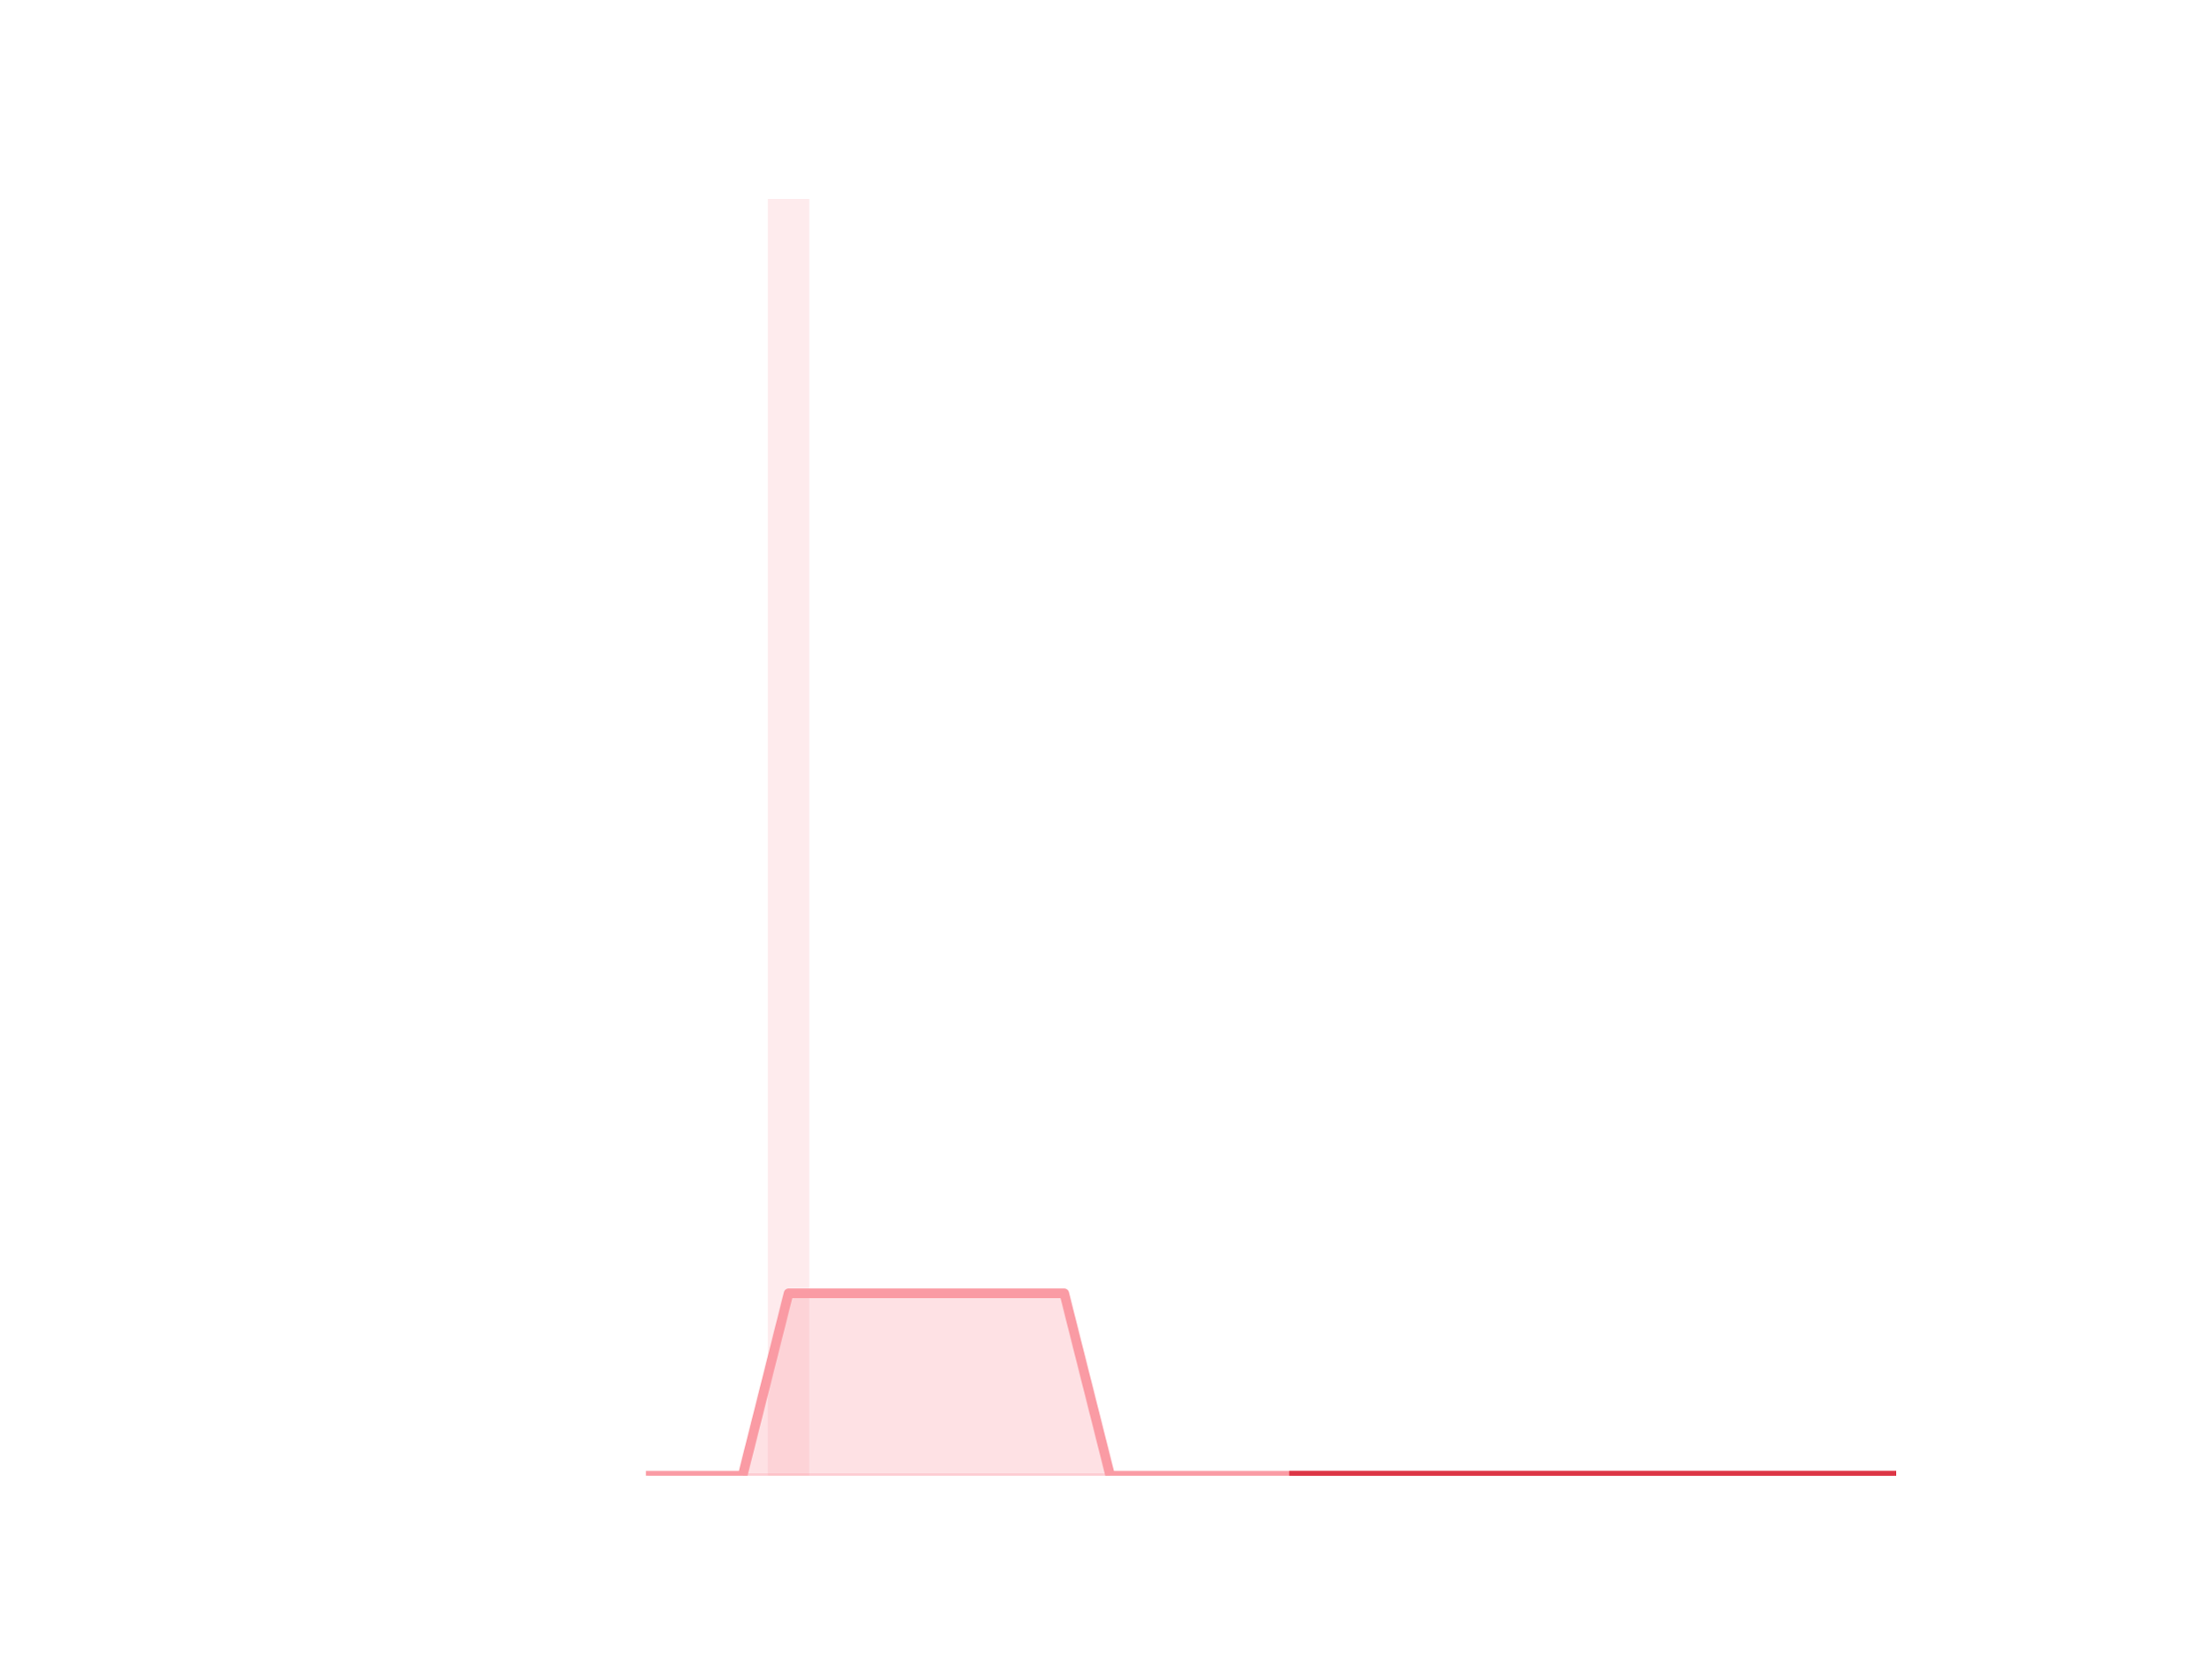
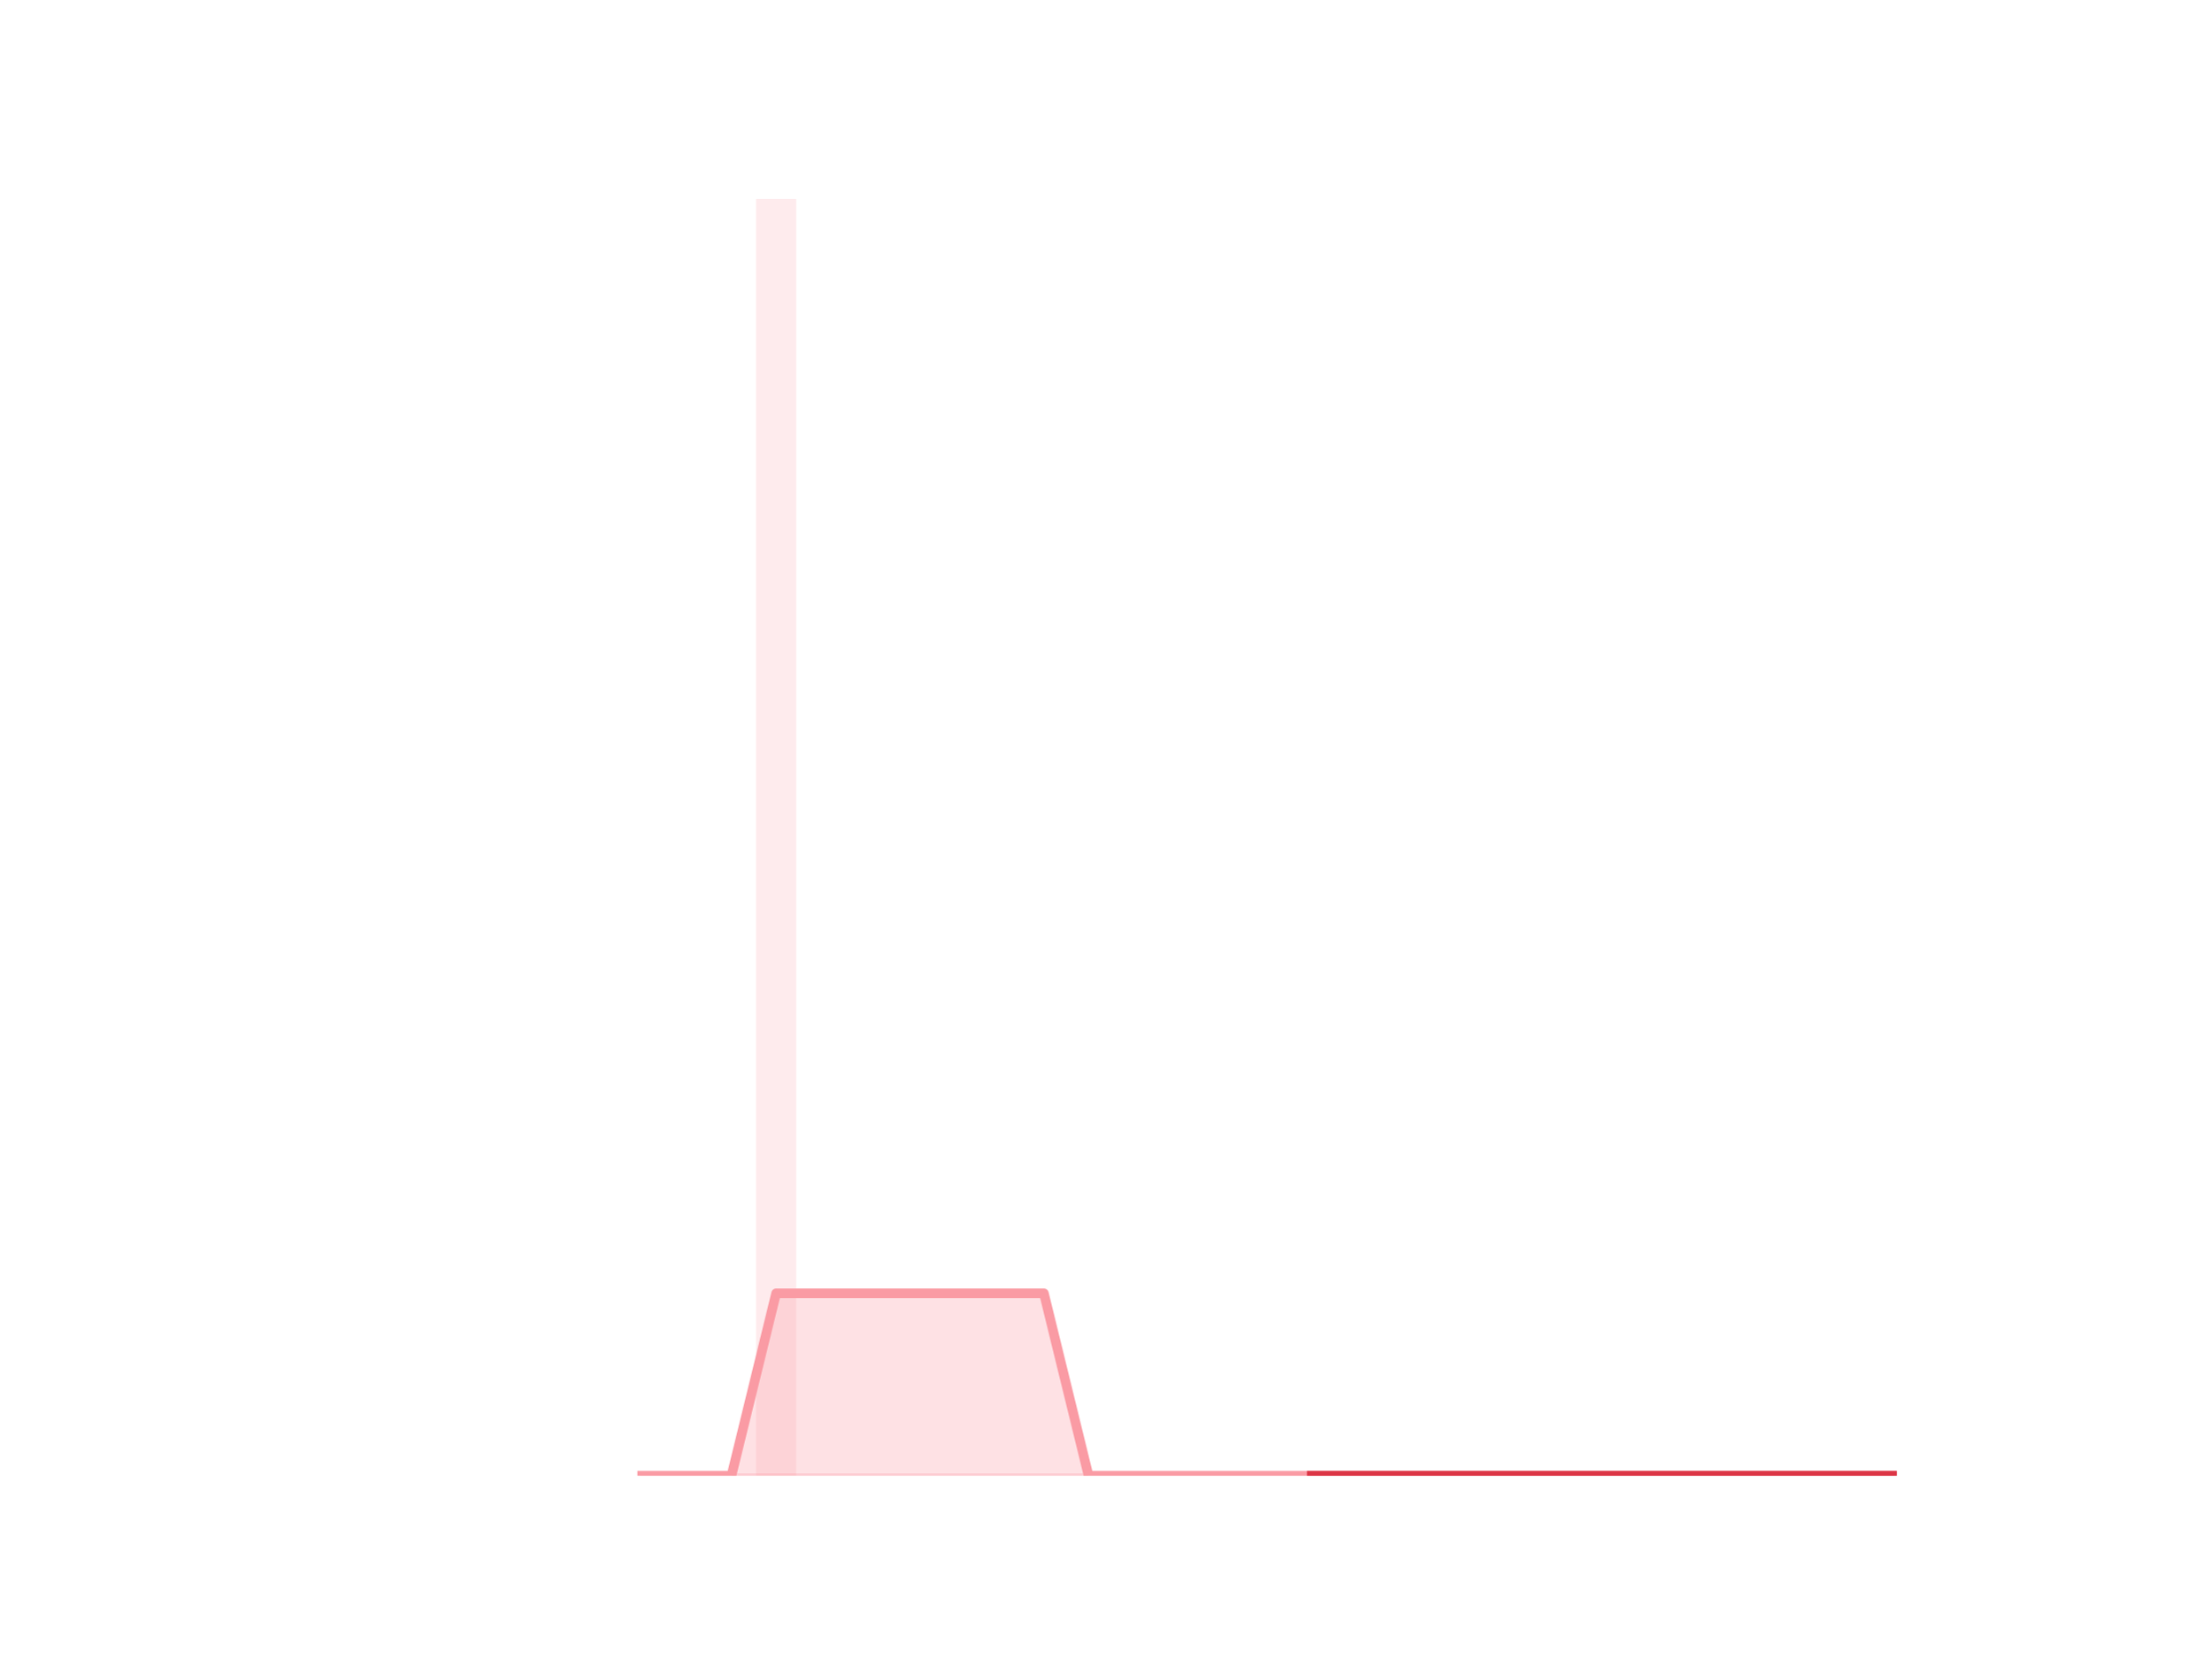
<svg xmlns="http://www.w3.org/2000/svg" xmlns:xlink="http://www.w3.org/1999/xlink" height="345.6pt" version="1.1" viewBox="0 0 460.8 345.6" width="460.8pt">
  <defs>
    <style type="text/css">*{stroke-linecap:butt;stroke-linejoin:round;}</style>
  </defs>
  <g id="figure_1">
    <g id="patch_1">
      <path d="M 0 345.6  L 460.8 345.6  L 460.8 0  L 0 0  z " style="fill:none;" />
    </g>
    <g id="axes_1">
      <g id="patch_2">
-         <path clip-path="url(#p201754c8ee)" d="M 73.833 307.584  L 82.452 307.584  L 82.452 307.584  L 73.833 307.584  z " style="fill:#fa9ba4;opacity:0.2;" />
+         <path clip-path="url(#p3d0712479e)" d="M 73.833 307.584  L 82.205 307.584  L 82.205 307.584  L 73.833 307.584  z " style="fill:#fa9ba4;opacity:0.2;" />
      </g>
      <g id="patch_3">
-         <path clip-path="url(#p201754c8ee)" d="M 83.41 307.584  L 92.029 307.584  L 92.029 307.584  L 83.41 307.584  z " style="fill:#fa9ba4;opacity:0.2;" />
+         <path clip-path="url(#p3d0712479e)" d="M 83.135 307.584  L 91.507 307.584  L 91.507 307.584  L 83.135 307.584  z " style="fill:#fa9ba4;opacity:0.2;" />
      </g>
      <g id="patch_4">
-         <path clip-path="url(#p201754c8ee)" d="M 92.986 307.584  L 101.606 307.584  L 101.606 307.584  L 92.986 307.584  z " style="fill:#fa9ba4;opacity:0.2;" />
+         <path clip-path="url(#p3d0712479e)" d="M 92.438 307.584  L 100.81 307.584  L 100.81 307.584  L 92.438 307.584  z " style="fill:#fa9ba4;opacity:0.2;" />
      </g>
      <g id="patch_5">
-         <path clip-path="url(#p201754c8ee)" d="M 102.563 307.584  L 111.182 307.584  L 111.182 307.584  L 102.563 307.584  z " style="fill:#fa9ba4;opacity:0.2;" />
+         <path clip-path="url(#p3d0712479e)" d="M 101.74 307.584  L 110.112 307.584  L 110.112 307.584  L 101.74 307.584  z " style="fill:#fa9ba4;opacity:0.2;" />
      </g>
      <g id="patch_6">
-         <path clip-path="url(#p201754c8ee)" d="M 112.14 307.584  L 120.759 307.584  L 120.759 307.584  L 112.14 307.584  z " style="fill:#fa9ba4;opacity:0.2;" />
+         <path clip-path="url(#p3d0712479e)" d="M 111.042 307.584  L 119.415 307.584  L 119.415 307.584  L 111.042 307.584  z " style="fill:#fa9ba4;opacity:0.2;" />
      </g>
      <g id="patch_7">
-         <path clip-path="url(#p201754c8ee)" d="M 121.717 307.584  L 130.336 307.584  L 130.336 307.584  L 121.717 307.584  z " style="fill:#fa9ba4;opacity:0.2;" />
+         <path clip-path="url(#p3d0712479e)" d="M 120.345 307.584  L 128.717 307.584  L 128.717 307.584  L 120.345 307.584  z " style="fill:#fa9ba4;opacity:0.2;" />
      </g>
      <g id="patch_8">
-         <path clip-path="url(#p201754c8ee)" d="M 131.294 307.584  L 139.913 307.584  L 139.913 307.584  L 131.294 307.584  z " style="fill:#fa9ba4;opacity:0.2;" />
+         <path clip-path="url(#p3d0712479e)" d="M 129.647 307.584  L 138.019 307.584  L 138.019 307.584  L 129.647 307.584  z " style="fill:#fa9ba4;opacity:0.2;" />
      </g>
      <g id="patch_9">
-         <path clip-path="url(#p201754c8ee)" d="M 140.871 307.584  L 149.49 307.584  L 149.49 307.584  L 140.871 307.584  z " style="fill:#fa9ba4;opacity:0.2;" />
+         <path clip-path="url(#p3d0712479e)" d="M 138.95 307.584  L 147.322 307.584  L 147.322 307.584  L 138.95 307.584  z " style="fill:#fa9ba4;opacity:0.2;" />
      </g>
      <g id="patch_10">
-         <path clip-path="url(#p201754c8ee)" d="M 150.447 307.584  L 159.067 307.584  L 159.067 307.584  L 150.447 307.584  z " style="fill:#fa9ba4;opacity:0.2;" />
+         <path clip-path="url(#p3d0712479e)" d="M 148.252 307.584  L 156.624 307.584  L 156.624 307.584  L 148.252 307.584  z " style="fill:#fa9ba4;opacity:0.2;" />
      </g>
      <g id="patch_11">
-         <path clip-path="url(#p201754c8ee)" d="M 160.024 307.584  L 168.643 307.584  L 168.643 41.472  L 160.024 41.472  z " style="fill:#fa9ba4;opacity:0.2;" />
+         <path clip-path="url(#p3d0712479e)" d="M 157.555 307.584  L 165.927 307.584  L 165.927 41.472  L 157.555 41.472  z " style="fill:#fa9ba4;opacity:0.2;" />
      </g>
      <g id="patch_12">
-         <path clip-path="url(#p201754c8ee)" d="M 169.601 307.584  L 178.22 307.584  L 178.22 307.584  L 169.601 307.584  z " style="fill:#fa9ba4;opacity:0.2;" />
+         <path clip-path="url(#p3d0712479e)" d="M 166.857 307.584  L 175.229 307.584  L 175.229 307.584  L 166.857 307.584  z " style="fill:#fa9ba4;opacity:0.2;" />
      </g>
      <g id="patch_13">
-         <path clip-path="url(#p201754c8ee)" d="M 179.178 307.584  L 187.797 307.584  L 187.797 307.584  L 179.178 307.584  z " style="fill:#fa9ba4;opacity:0.2;" />
+         <path clip-path="url(#p3d0712479e)" d="M 176.159 307.584  L 184.532 307.584  L 184.532 307.584  L 176.159 307.584  z " style="fill:#fa9ba4;opacity:0.2;" />
      </g>
      <g id="patch_14">
-         <path clip-path="url(#p201754c8ee)" d="M 188.755 307.584  L 197.374 307.584  L 197.374 307.584  L 188.755 307.584  z " style="fill:#fa9ba4;opacity:0.2;" />
+         <path clip-path="url(#p3d0712479e)" d="M 185.462 307.584  L 193.834 307.584  L 193.834 307.584  L 185.462 307.584  z " style="fill:#fa9ba4;opacity:0.2;" />
      </g>
      <g id="patch_15">
-         <path clip-path="url(#p201754c8ee)" d="M 198.332 307.584  L 206.951 307.584  L 206.951 307.584  L 198.332 307.584  z " style="fill:#fa9ba4;opacity:0.2;" />
+         <path clip-path="url(#p3d0712479e)" d="M 194.764 307.584  L 203.136 307.584  L 203.136 307.584  L 194.764 307.584  z " style="fill:#fa9ba4;opacity:0.2;" />
      </g>
      <g id="patch_16">
-         <path clip-path="url(#p201754c8ee)" d="M 207.908 307.584  L 216.527 307.584  L 216.527 307.584  L 207.908 307.584  z " style="fill:#fa9ba4;opacity:0.2;" />
+         <path clip-path="url(#p3d0712479e)" d="M 204.067 307.584  L 212.439 307.584  L 212.439 307.584  L 204.067 307.584  z " style="fill:#fa9ba4;opacity:0.2;" />
      </g>
      <g id="patch_17">
-         <path clip-path="url(#p201754c8ee)" d="M 217.485 307.584  L 226.104 307.584  L 226.104 307.584  L 217.485 307.584  z " style="fill:#fa9ba4;opacity:0.2;" />
+         <path clip-path="url(#p3d0712479e)" d="M 213.369 307.584  L 221.741 307.584  L 221.741 307.584  L 213.369 307.584  z " style="fill:#fa9ba4;opacity:0.2;" />
      </g>
      <g id="patch_18">
-         <path clip-path="url(#p201754c8ee)" d="M 227.062 307.584  L 235.681 307.584  L 235.681 307.584  L 227.062 307.584  z " style="fill:#fa9ba4;opacity:0.2;" />
+         <path clip-path="url(#p3d0712479e)" d="M 222.671 307.584  L 231.044 307.584  L 231.044 307.584  L 222.671 307.584  z " style="fill:#fa9ba4;opacity:0.2;" />
      </g>
      <g id="patch_19">
-         <path clip-path="url(#p201754c8ee)" d="M 236.639 307.584  L 245.258 307.584  L 245.258 307.584  L 236.639 307.584  z " style="fill:#fa9ba4;opacity:0.2;" />
+         <path clip-path="url(#p3d0712479e)" d="M 231.974 307.584  L 240.346 307.584  L 240.346 307.584  L 231.974 307.584  z " style="fill:#fa9ba4;opacity:0.2;" />
      </g>
      <g id="patch_20">
-         <path clip-path="url(#p201754c8ee)" d="M 246.216 307.584  L 254.835 307.584  L 254.835 307.584  L 246.216 307.584  z " style="fill:#fa9ba4;opacity:0.2;" />
+         <path clip-path="url(#p3d0712479e)" d="M 241.276 307.584  L 249.649 307.584  L 249.649 307.584  L 241.276 307.584  z " style="fill:#fa9ba4;opacity:0.2;" />
      </g>
      <g id="patch_21">
-         <path clip-path="url(#p201754c8ee)" d="M 255.793 307.584  L 264.412 307.584  L 264.412 307.584  L 255.793 307.584  z " style="fill:#fa9ba4;opacity:0.2;" />
+         <path clip-path="url(#p3d0712479e)" d="M 250.579 307.584  L 258.951 307.584  L 258.951 307.584  L 250.579 307.584  z " style="fill:#fa9ba4;opacity:0.2;" />
      </g>
      <g id="patch_22">
-         <path clip-path="url(#p201754c8ee)" d="M 265.369 307.584  L 273.988 307.584  L 273.988 307.584  L 265.369 307.584  z " style="fill:#fa9ba4;opacity:0.2;" />
+         <path clip-path="url(#p3d0712479e)" d="M 259.881 307.584  L 268.253 307.584  L 268.253 307.584  L 259.881 307.584  z " style="fill:#fa9ba4;opacity:0.2;" />
      </g>
      <g id="patch_23">
-         <path clip-path="url(#p201754c8ee)" d="M 274.946 307.584  L 283.565 307.584  L 283.565 307.584  L 274.946 307.584  z " style="fill:#fa9ba4;opacity:0.2;" />
+         <path clip-path="url(#p3d0712479e)" d="M 269.184 307.584  L 277.556 307.584  L 277.556 307.584  L 269.184 307.584  z " style="fill:#fa9ba4;opacity:0.2;" />
      </g>
      <g id="patch_24">
-         <path clip-path="url(#p201754c8ee)" d="M 284.523 307.584  L 293.142 307.584  L 293.142 307.584  L 284.523 307.584  z " style="fill:#fa9ba4;opacity:0.2;" />
+         <path clip-path="url(#p3d0712479e)" d="M 278.486 307.584  L 286.858 307.584  L 286.858 307.584  L 278.486 307.584  z " style="fill:#fa9ba4;opacity:0.2;" />
      </g>
      <g id="patch_25">
-         <path clip-path="url(#p201754c8ee)" d="M 294.1 307.584  L 302.719 307.584  L 302.719 307.584  L 294.1 307.584  z " style="fill:#fa9ba4;opacity:0.2;" />
+         <path clip-path="url(#p3d0712479e)" d="M 287.788 307.584  L 296.161 307.584  L 296.161 307.584  L 287.788 307.584  z " style="fill:#fa9ba4;opacity:0.2;" />
      </g>
      <g id="patch_26">
-         <path clip-path="url(#p201754c8ee)" d="M 303.677 307.584  L 312.296 307.584  L 312.296 307.584  L 303.677 307.584  z " style="fill:#fa9ba4;opacity:0.2;" />
+         <path clip-path="url(#p3d0712479e)" d="M 297.091 307.584  L 305.463 307.584  L 305.463 307.584  L 297.091 307.584  z " style="fill:#fa9ba4;opacity:0.2;" />
      </g>
      <g id="patch_27">
-         <path clip-path="url(#p201754c8ee)" d="M 313.253 307.584  L 321.873 307.584  L 321.873 307.584  L 313.253 307.584  z " style="fill:#fa9ba4;opacity:0.2;" />
+         <path clip-path="url(#p3d0712479e)" d="M 306.393 307.584  L 314.765 307.584  L 314.765 307.584  L 306.393 307.584  z " style="fill:#fa9ba4;opacity:0.2;" />
      </g>
      <g id="patch_28">
-         <path clip-path="url(#p201754c8ee)" d="M 322.83 307.584  L 331.449 307.584  L 331.449 307.584  L 322.83 307.584  z " style="fill:#fa9ba4;opacity:0.2;" />
+         <path clip-path="url(#p3d0712479e)" d="M 315.696 307.584  L 324.068 307.584  L 324.068 307.584  L 315.696 307.584  z " style="fill:#fa9ba4;opacity:0.2;" />
      </g>
      <g id="patch_29">
-         <path clip-path="url(#p201754c8ee)" d="M 332.407 307.584  L 341.026 307.584  L 341.026 307.584  L 332.407 307.584  z " style="fill:#fa9ba4;opacity:0.2;" />
+         <path clip-path="url(#p3d0712479e)" d="M 324.998 307.584  L 333.37 307.584  L 333.37 307.584  L 324.998 307.584  z " style="fill:#fa9ba4;opacity:0.2;" />
      </g>
      <g id="patch_30">
-         <path clip-path="url(#p201754c8ee)" d="M 341.984 307.584  L 350.603 307.584  L 350.603 307.584  L 341.984 307.584  z " style="fill:#fa9ba4;opacity:0.2;" />
+         <path clip-path="url(#p3d0712479e)" d="M 334.301 307.584  L 342.673 307.584  L 342.673 307.584  L 334.301 307.584  z " style="fill:#fa9ba4;opacity:0.2;" />
      </g>
      <g id="patch_31">
-         <path clip-path="url(#p201754c8ee)" d="M 351.561 307.584  L 360.18 307.584  L 360.18 307.584  L 351.561 307.584  z " style="fill:#fa9ba4;opacity:0.2;" />
+         <path clip-path="url(#p3d0712479e)" d="M 343.603 307.584  L 351.975 307.584  L 351.975 307.584  L 343.603 307.584  z " style="fill:#fa9ba4;opacity:0.2;" />
      </g>
      <g id="patch_32">
-         <path clip-path="url(#p201754c8ee)" d="M 361.138 307.584  L 369.757 307.584  L 369.757 307.584  L 361.138 307.584  z " style="fill:#fa9ba4;opacity:0.2;" />
+         <path clip-path="url(#p3d0712479e)" d="M 352.905 307.584  L 361.278 307.584  L 361.278 307.584  L 352.905 307.584  z " style="fill:#fa9ba4;opacity:0.2;" />
      </g>
      <g id="patch_33">
-         <path clip-path="url(#p201754c8ee)" d="M 370.714 307.584  L 379.334 307.584  L 379.334 307.584  L 370.714 307.584  z " style="fill:#fa9ba4;opacity:0.2;" />
+         <path clip-path="url(#p3d0712479e)" d="M 362.208 307.584  L 370.58 307.584  L 370.58 307.584  L 362.208 307.584  z " style="fill:#fa9ba4;opacity:0.2;" />
      </g>
      <g id="patch_34">
-         <path clip-path="url(#p201754c8ee)" d="M 380.291 307.584  L 388.91 307.584  L 388.91 307.584  L 380.291 307.584  z " style="fill:#fa9ba4;opacity:0.2;" />
+         <path clip-path="url(#p3d0712479e)" d="M 371.51 307.584  L 379.882 307.584  L 379.882 307.584  L 371.51 307.584  z " style="fill:#fa9ba4;opacity:0.2;" />
      </g>
      <g id="patch_35">
-         <path clip-path="url(#p201754c8ee)" d="M 389.868 307.584  L 398.487 307.584  L 398.487 307.584  L 389.868 307.584  z " style="fill:#fa9ba4;opacity:0.2;" />
+         <path clip-path="url(#p3d0712479e)" d="M 380.813 307.584  L 389.185 307.584  L 389.185 307.584  L 380.813 307.584  z " style="fill:#fa9ba4;opacity:0.2;" />
+       </g>
+       <g id="patch_36">
+         <path clip-path="url(#p3d0712479e)" d="M 390.115 307.584  L 398.487 307.584  L 398.487 307.584  L 390.115 307.584  z " style="fill:#fa9ba4;opacity:0.2;" />
      </g>
      <g id="matplotlib.axis_1" />
      <g id="matplotlib.axis_2" />
      <g id="PolyCollection_1">
        <defs>
-           <path d="M 269.679 -38.016  L 269.679 -38.016  L 279.256 -38.016  L 288.833 -38.016  L 298.409 -38.016  L 307.986 -38.016  L 317.563 -38.016  L 327.14 -38.016  L 336.717 -38.016  L 346.294 -38.016  L 355.87 -38.016  L 365.447 -38.016  L 375.024 -38.016  L 384.601 -38.016  L 394.178 -38.016  L 394.178 -38.016  L 394.178 -38.016  L 384.601 -38.016  L 375.024 -38.016  L 365.447 -38.016  L 355.87 -38.016  L 346.294 -38.016  L 336.717 -38.016  L 327.14 -38.016  L 317.563 -38.016  L 307.986 -38.016  L 298.409 -38.016  L 288.833 -38.016  L 279.256 -38.016  L 269.679 -38.016  z " id="m6e7fe31e38" style="stroke:#dc3545;stroke-opacity:0.5;" />
+           <path d="M 273.37 -38.016  L 273.37 -38.016  L 282.672 -38.016  L 291.975 -38.016  L 301.277 -38.016  L 310.579 -38.016  L 319.882 -38.016  L 329.184 -38.016  L 338.487 -38.016  L 347.789 -38.016  L 357.091 -38.016  L 366.394 -38.016  L 375.696 -38.016  L 384.999 -38.016  L 394.301 -38.016  L 394.301 -38.016  L 394.301 -38.016  L 384.999 -38.016  L 375.696 -38.016  L 366.394 -38.016  L 357.091 -38.016  L 347.789 -38.016  L 338.487 -38.016  L 329.184 -38.016  L 319.882 -38.016  L 310.579 -38.016  L 301.277 -38.016  L 291.975 -38.016  L 282.672 -38.016  L 273.37 -38.016  z " id="m9d8c3147c2" style="stroke:#dc3545;stroke-opacity:0.5;" />
        </defs>
-         <g clip-path="url(#p201754c8ee)">
-           <use style="fill:#dc3545;fill-opacity:0.5;stroke:#dc3545;stroke-opacity:0.5;" x="0" xlink:href="#m6e7fe31e38" y="345.6" />
+         <g clip-path="url(#p3d0712479e)">
+           <use style="fill:#dc3545;fill-opacity:0.5;stroke:#dc3545;stroke-opacity:0.5;" x="0" xlink:href="#m9d8c3147c2" y="345.6" />
        </g>
      </g>
      <g id="PolyCollection_2">
        <defs>
-           <path d="M 135.603 -38.016  L 135.603 -38.016  L 145.18 -38.016  L 154.757 -38.016  L 164.334 -38.016  L 173.911 -38.016  L 183.487 -38.016  L 193.064 -38.016  L 202.641 -38.016  L 212.218 -38.016  L 221.795 -38.016  L 231.372 -38.016  L 240.948 -38.016  L 250.525 -38.016  L 260.102 -38.016  L 269.679 -38.016  L 269.679 -38.016  L 269.679 -38.016  L 260.102 -38.016  L 250.525 -38.016  L 240.948 -38.016  L 231.372 -38.016  L 221.795 -76.032  L 212.218 -76.032  L 202.641 -76.032  L 193.064 -76.032  L 183.487 -76.032  L 173.911 -76.032  L 164.334 -76.032  L 154.757 -38.016  L 145.18 -38.016  L 135.603 -38.016  z " id="md96d995c85" style="stroke:#fa9ba4;stroke-opacity:0.3;" />
+           <path d="M 133.833 -38.016  L 133.833 -38.016  L 143.136 -38.016  L 152.438 -38.016  L 161.741 -38.016  L 171.043 -38.016  L 180.345 -38.016  L 189.648 -38.016  L 198.95 -38.016  L 208.253 -38.016  L 217.555 -38.016  L 226.858 -38.016  L 236.16 -38.016  L 245.462 -38.016  L 254.765 -38.016  L 264.067 -38.016  L 273.37 -38.016  L 273.37 -38.016  L 273.37 -38.016  L 264.067 -38.016  L 254.765 -38.016  L 245.462 -38.016  L 236.16 -38.016  L 226.858 -38.016  L 217.555 -76.032  L 208.253 -76.032  L 198.95 -76.032  L 189.648 -76.032  L 180.345 -76.032  L 171.043 -76.032  L 161.741 -76.032  L 152.438 -38.016  L 143.136 -38.016  L 133.833 -38.016  z " id="mb46344dd78" style="stroke:#fa9ba4;stroke-opacity:0.3;" />
        </defs>
-         <g clip-path="url(#p201754c8ee)">
-           <use style="fill:#fa9ba4;fill-opacity:0.3;stroke:#fa9ba4;stroke-opacity:0.3;" x="0" xlink:href="#md96d995c85" y="345.6" />
+         <g clip-path="url(#p3d0712479e)">
+           <use style="fill:#fa9ba4;fill-opacity:0.3;stroke:#fa9ba4;stroke-opacity:0.3;" x="0" xlink:href="#mb46344dd78" y="345.6" />
        </g>
      </g>
      <g id="line2d_1">
-         <path clip-path="url(#p201754c8ee)" d="M 135.603 307.584  L 145.18 307.584  L 154.757 307.584  L 164.334 269.568  L 173.911 269.568  L 183.487 269.568  L 193.064 269.568  L 202.641 269.568  L 212.218 269.568  L 221.795 269.568  L 231.372 307.584  L 240.948 307.584  L 250.525 307.584  L 260.102 307.584  L 269.679 307.584  L 279.256 307.584  L 288.833 307.584  L 298.409 307.584  L 307.986 307.584  L 317.563 307.584  L 327.14 307.584  L 336.717 307.584  L 346.294 307.584  L 355.87 307.584  L 365.447 307.584  L 375.024 307.584  L 384.601 307.584  L 394.178 307.584  " style="fill:none;stroke:#fa9ba4;stroke-linecap:square;stroke-width:2;" />
+         <path clip-path="url(#p3d0712479e)" d="M 133.833 307.584  L 143.136 307.584  L 152.438 307.584  L 161.741 269.568  L 171.043 269.568  L 180.345 269.568  L 189.648 269.568  L 198.95 269.568  L 208.253 269.568  L 217.555 269.568  L 226.858 307.584  L 236.16 307.584  L 245.462 307.584  L 254.765 307.584  L 264.067 307.584  L 273.37 307.584  L 282.672 307.584  L 291.975 307.584  L 301.277 307.584  L 310.579 307.584  L 319.882 307.584  L 329.184 307.584  L 338.487 307.584  L 347.789 307.584  L 357.091 307.584  L 366.394 307.584  L 375.696 307.584  L 384.999 307.584  L 394.301 307.584  " style="fill:none;stroke:#fa9ba4;stroke-linecap:square;stroke-width:2;" />
      </g>
      <g id="line2d_2">
-         <path clip-path="url(#p201754c8ee)" d="M 269.679 307.584  L 279.256 307.584  L 288.833 307.584  L 298.409 307.584  L 307.986 307.584  L 317.563 307.584  L 327.14 307.584  L 336.717 307.584  L 346.294 307.584  L 355.87 307.584  L 365.447 307.584  L 375.024 307.584  L 384.601 307.584  L 394.178 307.584  " style="fill:none;stroke:#dc3545;stroke-linecap:square;stroke-width:2;" />
+         <path clip-path="url(#p3d0712479e)" d="M 273.37 307.584  L 282.672 307.584  L 291.975 307.584  L 301.277 307.584  L 310.579 307.584  L 319.882 307.584  L 329.184 307.584  L 338.487 307.584  L 347.789 307.584  L 357.091 307.584  L 366.394 307.584  L 375.696 307.584  L 384.999 307.584  L 394.301 307.584  " style="fill:none;stroke:#dc3545;stroke-linecap:square;stroke-width:2;" />
      </g>
    </g>
  </g>
  <defs>
-     <clipPath id="p201754c8ee">
+     <clipPath id="p3d0712479e">
      <rect height="266.112" width="357.12" x="57.6" y="41.472" />
    </clipPath>
  </defs>
</svg>
